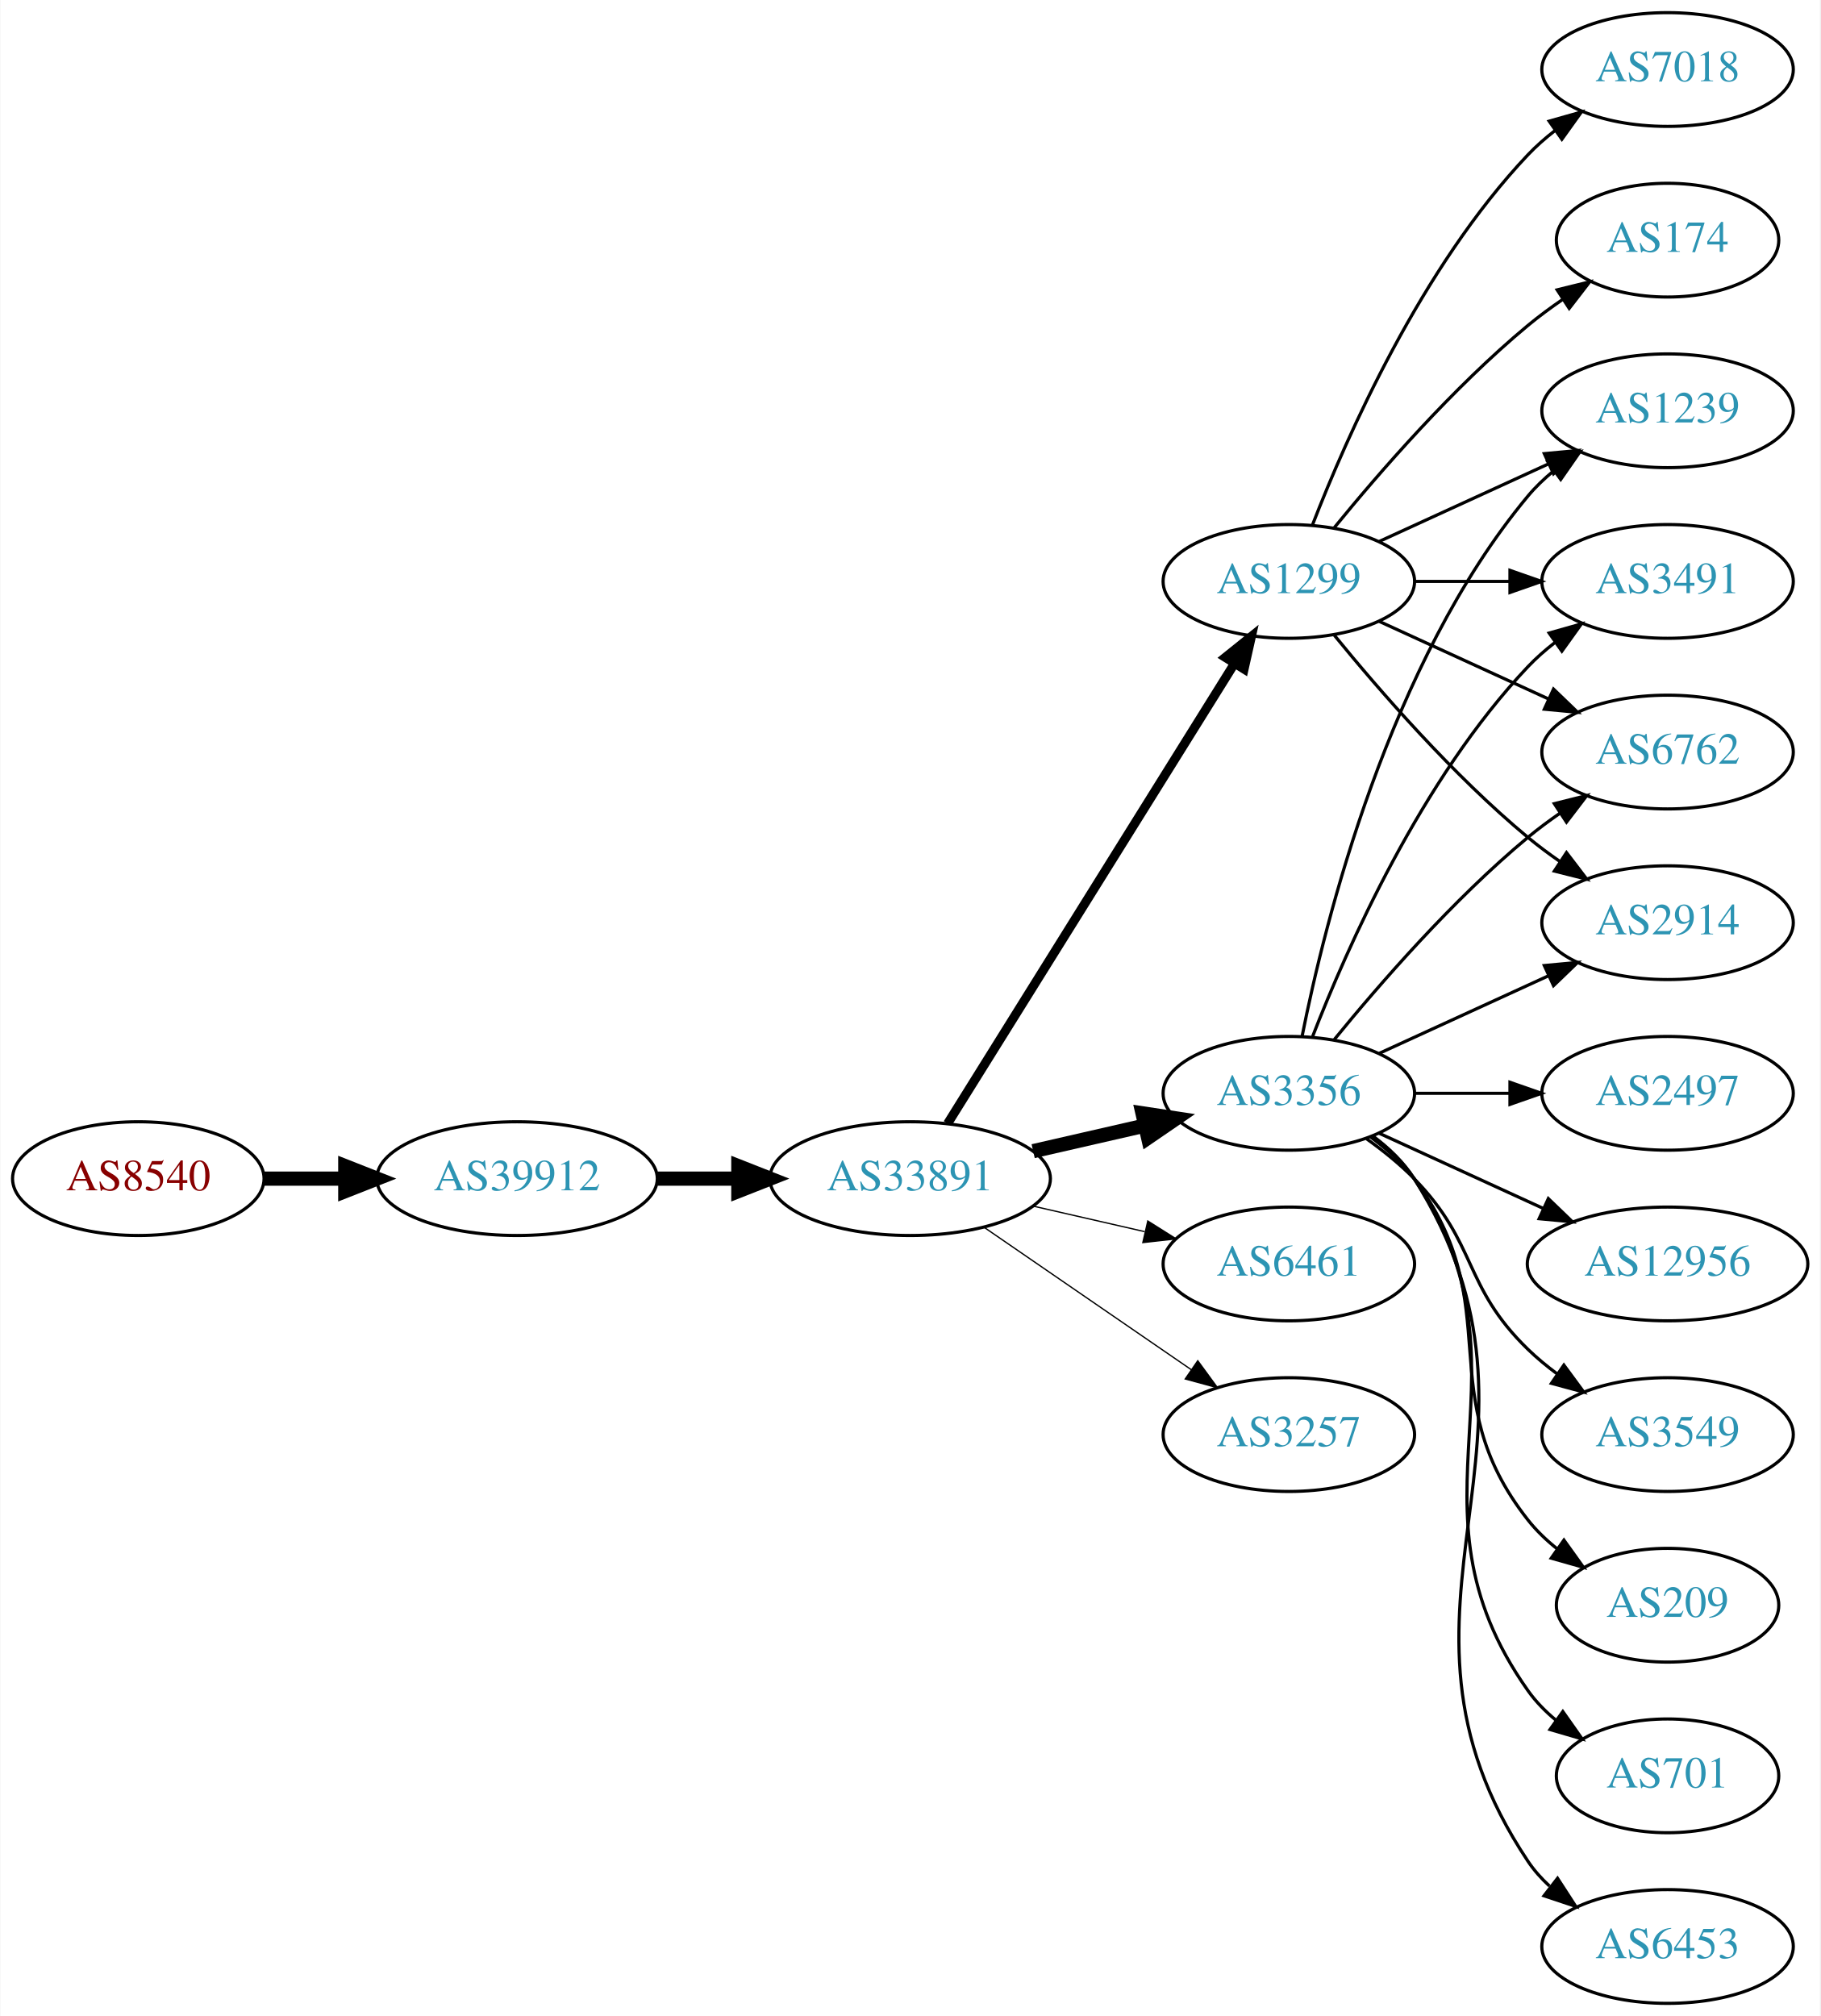
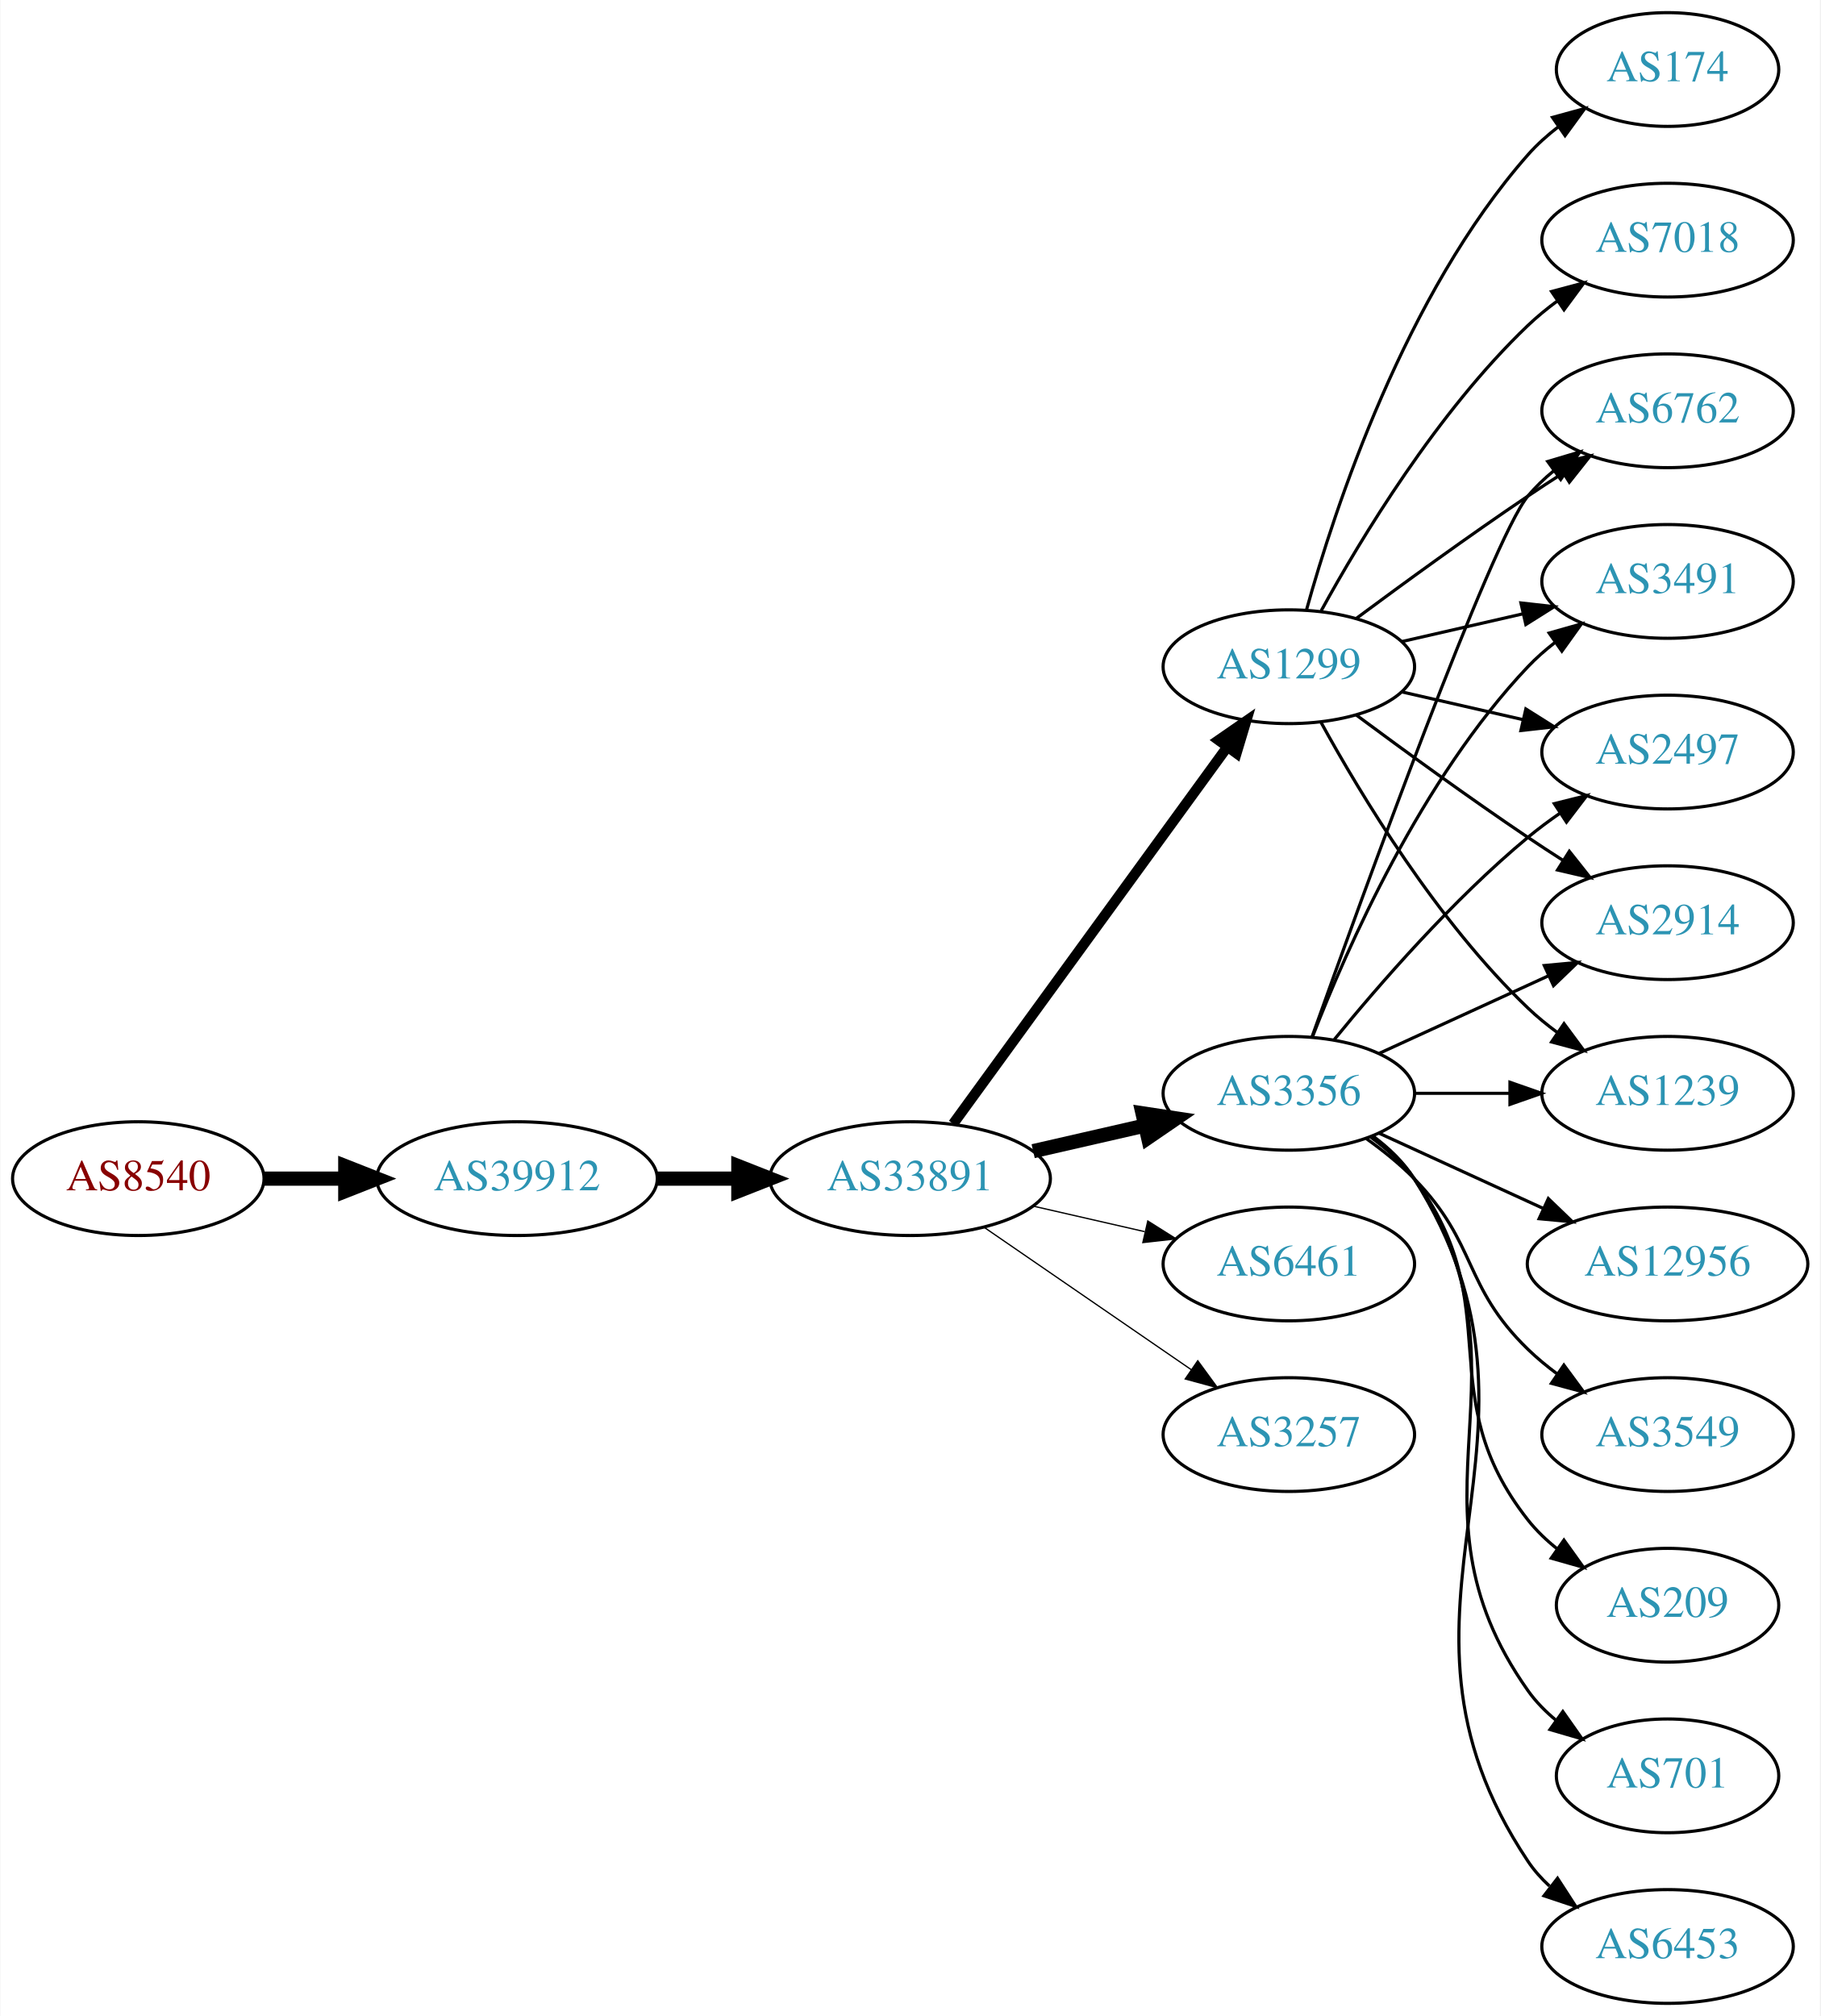
<svg xmlns="http://www.w3.org/2000/svg" xmlns:xlink="http://www.w3.org/1999/xlink" width="576pt" height="638pt" viewBox="0.00 0.00 575.76 638.00">
  <g id="graph0" class="graph" transform="scale(1 1) rotate(0) translate(4 634)">
    <polygon fill="white" stroke="none" points="-4,4 -4,-634 571.762,-634 571.762,4 -4,4" />
    <g id="node1" class="node">
      <g id="a_node1">
        <a xlink:href="/asn/8540" xlink:title="AS8540 ~ AMA netwoRX GmbH [AT]">
          <ellipse fill="#ffffff" stroke="black" cx="39.647" cy="-261" rx="39.794" ry="18" />
          <text text-anchor="middle" x="39.647" y="-257.3" font-family="Times,serif" font-size="14.00" fill="#880000">AS8540</text>
        </a>
      </g>
    </g>
    <g id="node2" class="node">
      <g id="a_node2">
        <a xlink:href="/asn/39912" xlink:title="AS39912 ~ oja.at GmbH [AT]">
          <ellipse fill="#ffffff" stroke="black" cx="159.489" cy="-261" rx="44.393" ry="18" />
          <text text-anchor="middle" x="159.489" y="-257.3" font-family="Times,serif" font-size="14.00" fill="#2c94b3">AS39912</text>
        </a>
      </g>
    </g>
    <g id="edge1" class="edge">
      <path fill="none" stroke="black" stroke-width="4.5" d="M79.559,-261C87.662,-261 96.337,-261 104.863,-261" />
      <polygon fill="black" stroke="black" stroke-width="4.5" points="105.141,-264.938 115.141,-261 105.141,-257.063 105.141,-264.938" />
    </g>
    <g id="node3" class="node">
      <g id="a_node3">
        <a xlink:href="/asn/33891" xlink:title="AS33891 ~ CORE-BACKBONE GMBH GLOBAL NETWORK [DE]">
          <ellipse fill="#ffffff" stroke="black" cx="283.881" cy="-261" rx="44.393" ry="18" />
          <text text-anchor="middle" x="283.881" y="-257.3" font-family="Times,serif" font-size="14.00" fill="#2c94b3">AS33891</text>
        </a>
      </g>
    </g>
    <g id="edge2" class="edge">
      <path fill="none" stroke="black" stroke-width="4.5" d="M203.985,-261C212.191,-261 220.862,-261 229.334,-261" />
      <polygon fill="black" stroke="black" stroke-width="4.5" points="229.526,-264.938 239.526,-261 229.526,-257.063 229.526,-264.938" />
    </g>
    <g id="node4" class="node">
      <g id="a_node4">
        <a xlink:href="/asn/3356" xlink:title="AS3356 ~ Level 3 Parent, LLC [US]">
          <ellipse fill="#ffffff" stroke="black" cx="403.724" cy="-288" rx="39.794" ry="18" />
          <text text-anchor="middle" x="403.724" y="-284.3" font-family="Times,serif" font-size="14.00" fill="#2c94b3">AS3356</text>
        </a>
      </g>
    </g>
    <g id="edge3" class="edge">
      <path fill="none" stroke="black" stroke-width="4.5" d="M322.816,-269.692C334.057,-272.267 346.469,-275.111 358.092,-277.774" />
      <polygon fill="black" stroke="black" stroke-width="4.5" points="357.427,-281.661 368.054,-280.057 359.186,-273.985 357.427,-281.661" />
    </g>
    <g id="node5" class="node">
      <g id="a_node5">
-         <a xlink:href="/asn/1299" xlink:title="AS1299 ~ Telia Carrier [EU]">
-           <ellipse fill="#ffffff" stroke="black" cx="403.724" cy="-450" rx="39.794" ry="18" />
-           <text text-anchor="middle" x="403.724" y="-446.3" font-family="Times,serif" font-size="14.00" fill="#2c94b3">AS1299</text>
-         </a>
-       </g>
-     </g>
-     <g id="edge4" class="edge">
-       <path fill="none" stroke="black" stroke-width="2.864" d="M295.756,-278.442C316.54,-311.775 362,-384.686 386.429,-423.866" />
-       <polygon fill="black" stroke="black" stroke-width="2.864" points="383.614,-425.966 391.875,-432.6 389.554,-422.263 383.614,-425.966" />
-     </g>
-     <g id="node6" class="node">
-       <g id="a_node6">
        <a xlink:href="/asn/6461" xlink:title="AS6461 ~ Zayo Bandwidth [US]">
          <ellipse fill="#ffffff" stroke="black" cx="403.724" cy="-234" rx="39.794" ry="18" />
          <text text-anchor="middle" x="403.724" y="-230.3" font-family="Times,serif" font-size="14.00" fill="#2c94b3">AS6461</text>
        </a>
      </g>
    </g>
-     <g id="edge5" class="edge">
+     <g id="edge4" class="edge">
      <path fill="none" stroke="black" stroke-width="0.409" d="M322.816,-252.308C334.057,-249.733 346.469,-246.889 358.092,-244.226" />
      <polygon fill="black" stroke="black" stroke-width="0.409" points="359.088,-247.588 368.054,-241.943 357.525,-240.765 359.088,-247.588" />
+     </g>
+     <g id="node6" class="node">
+       <g id="a_node6">
+         <a xlink:href="/asn/1299" xlink:title="AS1299 ~ Telia Carrier [EU]">
+           <ellipse fill="#ffffff" stroke="black" cx="403.724" cy="-423" rx="39.794" ry="18" />
+           <text text-anchor="middle" x="403.724" y="-419.3" font-family="Times,serif" font-size="14.00" fill="#2c94b3">AS1299</text>
+         </a>
+       </g>
+     </g>
+     <g id="edge5" class="edge">
+       <path fill="none" stroke="black" stroke-width="3.273" d="M297.492,-278.337C318.313,-306.96 359.975,-364.233 384.164,-397.486" />
+       <polygon fill="black" stroke="black" stroke-width="3.273" points="381.49,-399.76 390.203,-405.788 387.151,-395.642 381.49,-399.76" />
    </g>
    <g id="node7" class="node">
      <g id="a_node7">
        <a xlink:href="/asn/3257" xlink:title="AS3257 ~ GTT [DE]">
          <ellipse fill="#ffffff" stroke="black" cx="403.724" cy="-180" rx="39.794" ry="18" />
          <text text-anchor="middle" x="403.724" y="-176.3" font-family="Times,serif" font-size="14.00" fill="#2c94b3">AS3257</text>
        </a>
      </g>
    </g>
    <g id="edge6" class="edge">
      <path fill="none" stroke="black" stroke-width="0.409" d="M307.324,-245.574C325.905,-232.802 352.466,-214.545 372.846,-200.537" />
      <polygon fill="black" stroke="black" stroke-width="0.409" points="374.902,-203.371 381.16,-194.822 370.936,-197.602 374.902,-203.371" />
    </g>
    <g id="node8" class="node">
      <g id="a_node8">
-         <a xlink:href="/asn/2497" xlink:title="AS2497 ~ Internet Initiative Japan Inc. [JP]">
-           <ellipse fill="#ffffff" stroke="black" cx="523.566" cy="-288" rx="39.794" ry="18" />
-           <text text-anchor="middle" x="523.566" y="-284.3" font-family="Times,serif" font-size="14.00" fill="#2c94b3">AS2497</text>
+         <a xlink:href="/asn/3549" xlink:title="AS3549 ~ Level 3 Parent, LLC [US]">
+           <ellipse fill="#ffffff" stroke="black" cx="523.566" cy="-180" rx="39.794" ry="18" />
+           <text text-anchor="middle" x="523.566" y="-176.3" font-family="Times,serif" font-size="14.00" fill="#2c94b3">AS3549</text>
        </a>
      </g>
    </g>
    <g id="edge7" class="edge">
-       <path fill="none" stroke="black" d="M443.636,-288C453.19,-288 463.539,-288 473.502,-288" />
-       <polygon fill="black" stroke="black" points="473.695,-291.5 483.695,-288 473.694,-284.5 473.695,-291.5" />
+       <path fill="none" stroke="black" d="M428.318,-273.611C433.574,-269.852 438.906,-265.563 443.37,-261 463.543,-240.383 458.677,-227.094 479.37,-207 482.215,-204.237 485.389,-201.614 488.689,-199.166" />
+       <polygon fill="black" stroke="black" points="490.755,-201.994 497.037,-193.462 486.806,-196.214 490.755,-201.994" />
    </g>
    <g id="node9" class="node">
      <g id="a_node9">
-         <a xlink:href="/asn/6762" xlink:title="AS6762 ~ TELECOM ITALIA SPARKLE S.p.A. [IT]">
+         <a xlink:href="/asn/2497" xlink:title="AS2497 ~ Internet Initiative Japan Inc. [JP]">
          <ellipse fill="#ffffff" stroke="black" cx="523.566" cy="-396" rx="39.794" ry="18" />
-           <text text-anchor="middle" x="523.566" y="-392.3" font-family="Times,serif" font-size="14.00" fill="#2c94b3">AS6762</text>
+           <text text-anchor="middle" x="523.566" y="-392.3" font-family="Times,serif" font-size="14.00" fill="#2c94b3">AS2497</text>
        </a>
      </g>
    </g>
    <g id="edge8" class="edge">
      <path fill="none" stroke="black" d="M418.143,-305.065C432.257,-322.375 455.672,-349.345 479.37,-369 482.587,-371.668 486.087,-374.27 489.658,-376.741" />
      <polygon fill="black" stroke="black" points="487.735,-379.666 498.014,-382.236 491.581,-373.817 487.735,-379.666" />
    </g>
    <g id="node10" class="node">
      <g id="a_node10">
+         <a xlink:href="/asn/209" xlink:title="AS209 ~ CenturyLink Communications, LLC [US]">
+           <ellipse fill="#ffffff" stroke="black" cx="523.566" cy="-126" rx="35.194" ry="18" />
+           <text text-anchor="middle" x="523.566" y="-122.3" font-family="Times,serif" font-size="14.00" fill="#2c94b3">AS209</text>
+         </a>
+       </g>
+     </g>
+     <g id="edge9" class="edge">
+       <path fill="none" stroke="black" d="M429.655,-274.118C434.731,-270.389 439.649,-265.984 443.37,-261 473.642,-220.458 448.072,-192.754 479.37,-153 482.017,-149.639 485.205,-146.583 488.637,-143.839" />
+       <polygon fill="black" stroke="black" points="490.775,-146.614 496.944,-138 486.75,-140.887 490.775,-146.614" />
+     </g>
+     <g id="node11" class="node">
+       <g id="a_node11">
+         <a xlink:href="/asn/701" xlink:title="AS701 ~ UUNET [US]">
+           <ellipse fill="#ffffff" stroke="black" cx="523.566" cy="-72" rx="35.194" ry="18" />
+           <text text-anchor="middle" x="523.566" y="-68.3" font-family="Times,serif" font-size="14.00" fill="#2c94b3">AS701</text>
+         </a>
+       </g>
+     </g>
+     <g id="edge10" class="edge">
+       <path fill="none" stroke="black" d="M430.043,-274.393C435.099,-270.649 439.91,-266.169 443.37,-261 484.395,-199.706 436.791,-159.225 479.37,-99 481.84,-95.507 484.919,-92.37 488.288,-89.579" />
+       <polygon fill="black" stroke="black" points="490.427,-92.352 496.528,-83.69 486.357,-86.657 490.427,-92.352" />
+     </g>
+     <g id="node12" class="node">
+       <g id="a_node12">
+         <a xlink:href="/asn/6453" xlink:title="AS6453 ~ TATA COMMUNICATIONS (AMERICA) INC [US]">
+           <ellipse fill="#ffffff" stroke="black" cx="523.566" cy="-18" rx="39.794" ry="18" />
+           <text text-anchor="middle" x="523.566" y="-14.3" font-family="Times,serif" font-size="14.00" fill="#2c94b3">AS6453</text>
+         </a>
+       </g>
+     </g>
+     <g id="edge11" class="edge">
+       <path fill="none" stroke="black" d="M430.25,-274.528C435.295,-270.777 440.05,-266.26 443.37,-261 495.32,-178.7 425.332,-125.944 479.37,-45 481.285,-42.131 483.619,-39.51 486.2,-37.128" />
+       <polygon fill="black" stroke="black" points="488.751,-39.579 494.512,-30.687 484.464,-34.046 488.751,-39.579" />
+     </g>
+     <g id="node13" class="node">
+       <g id="a_node13">
+         <a xlink:href="/asn/12956" xlink:title="AS12956 ~ TELXIUS [ES]">
+           <ellipse fill="#ffffff" stroke="black" cx="523.566" cy="-234" rx="44.393" ry="18" />
+           <text text-anchor="middle" x="523.566" y="-230.3" font-family="Times,serif" font-size="14.00" fill="#2c94b3">AS12956</text>
+         </a>
+       </g>
+     </g>
+     <g id="edge12" class="edge">
+       <path fill="none" stroke="black" d="M432.353,-275.339C447.85,-268.238 467.417,-259.272 484.364,-251.506" />
+       <polygon fill="black" stroke="black" points="485.833,-254.683 493.466,-247.335 482.917,-248.319 485.833,-254.683" />
+     </g>
+     <g id="node14" class="node">
+       <g id="a_node14">
        <a xlink:href="/asn/2914" xlink:title="AS2914 ~ NTT America, Inc. [US]">
          <ellipse fill="#ffffff" stroke="black" cx="523.566" cy="-342" rx="39.794" ry="18" />
          <text text-anchor="middle" x="523.566" y="-338.3" font-family="Times,serif" font-size="14.00" fill="#2c94b3">AS2914</text>
        </a>
      </g>
    </g>
-     <g id="edge9" class="edge">
+     <g id="edge13" class="edge">
      <path fill="none" stroke="black" d="M432.353,-300.661C448.31,-307.973 468.58,-317.261 485.863,-325.181" />
      <polygon fill="black" stroke="black" points="484.562,-328.435 495.111,-329.419 487.478,-322.071 484.562,-328.435" />
    </g>
-     <g id="node11" class="node">
-       <g id="a_node11">
-         <a xlink:href="/asn/12956" xlink:title="AS12956 ~ TELXIUS [ES]">
-           <ellipse fill="#ffffff" stroke="black" cx="523.566" cy="-234" rx="44.393" ry="18" />
-           <text text-anchor="middle" x="523.566" y="-230.3" font-family="Times,serif" font-size="14.00" fill="#2c94b3">AS12956</text>
-         </a>
-       </g>
-     </g>
-     <g id="edge10" class="edge">
-       <path fill="none" stroke="black" d="M432.353,-275.339C447.85,-268.238 467.417,-259.272 484.364,-251.506" />
-       <polygon fill="black" stroke="black" points="485.833,-254.683 493.466,-247.335 482.917,-248.319 485.833,-254.683" />
-     </g>
-     <g id="node12" class="node">
-       <g id="a_node12">
-         <a xlink:href="/asn/3549" xlink:title="AS3549 ~ Level 3 Parent, LLC [US]">
-           <ellipse fill="#ffffff" stroke="black" cx="523.566" cy="-180" rx="39.794" ry="18" />
-           <text text-anchor="middle" x="523.566" y="-176.3" font-family="Times,serif" font-size="14.00" fill="#2c94b3">AS3549</text>
-         </a>
-       </g>
-     </g>
-     <g id="edge11" class="edge">
-       <path fill="none" stroke="black" d="M428.318,-273.611C433.574,-269.852 438.906,-265.563 443.37,-261 463.543,-240.383 458.677,-227.094 479.37,-207 482.215,-204.237 485.389,-201.614 488.689,-199.166" />
-       <polygon fill="black" stroke="black" points="490.755,-201.994 497.037,-193.462 486.806,-196.214 490.755,-201.994" />
-     </g>
-     <g id="node13" class="node">
-       <g id="a_node13">
-         <a xlink:href="/asn/1239" xlink:title="AS1239 ~ Sprint [US]">
-           <ellipse fill="#ffffff" stroke="black" cx="523.566" cy="-504" rx="39.794" ry="18" />
-           <text text-anchor="middle" x="523.566" y="-500.3" font-family="Times,serif" font-size="14.00" fill="#2c94b3">AS1239</text>
-         </a>
-       </g>
-     </g>
-     <g id="edge12" class="edge">
-       <path fill="none" stroke="black" d="M407.922,-306.073C415.086,-342.141 435.36,-424.125 479.37,-477 481.775,-479.889 484.571,-482.563 487.564,-485.013" />
-       <polygon fill="black" stroke="black" points="485.652,-487.95 495.807,-490.973 489.754,-482.277 485.652,-487.95" />
-     </g>
-     <g id="node14" class="node">
-       <g id="a_node14">
-         <a xlink:href="/asn/209" xlink:title="AS209 ~ CenturyLink Communications, LLC [US]">
-           <ellipse fill="#ffffff" stroke="black" cx="523.566" cy="-126" rx="35.194" ry="18" />
-           <text text-anchor="middle" x="523.566" y="-122.3" font-family="Times,serif" font-size="14.00" fill="#2c94b3">AS209</text>
-         </a>
-       </g>
-     </g>
-     <g id="edge13" class="edge">
-       <path fill="none" stroke="black" d="M429.655,-274.118C434.731,-270.389 439.649,-265.984 443.37,-261 473.642,-220.458 448.072,-192.754 479.37,-153 482.017,-149.639 485.205,-146.583 488.637,-143.839" />
-       <polygon fill="black" stroke="black" points="490.775,-146.614 496.944,-138 486.75,-140.887 490.775,-146.614" />
-     </g>
    <g id="node15" class="node">
      <g id="a_node15">
-         <a xlink:href="/asn/701" xlink:title="AS701 ~ UUNET [US]">
-           <ellipse fill="#ffffff" stroke="black" cx="523.566" cy="-72" rx="35.194" ry="18" />
-           <text text-anchor="middle" x="523.566" y="-68.3" font-family="Times,serif" font-size="14.00" fill="#2c94b3">AS701</text>
+         <a xlink:href="/asn/1239" xlink:title="AS1239 ~ Sprint [US]">
+           <ellipse fill="#ffffff" stroke="black" cx="523.566" cy="-288" rx="39.794" ry="18" />
+           <text text-anchor="middle" x="523.566" y="-284.3" font-family="Times,serif" font-size="14.00" fill="#2c94b3">AS1239</text>
        </a>
      </g>
    </g>
    <g id="edge14" class="edge">
-       <path fill="none" stroke="black" d="M430.043,-274.393C435.099,-270.649 439.91,-266.169 443.37,-261 484.395,-199.706 436.791,-159.225 479.37,-99 481.84,-95.507 484.919,-92.37 488.288,-89.579" />
-       <polygon fill="black" stroke="black" points="490.427,-92.352 496.528,-83.69 486.357,-86.657 490.427,-92.352" />
+       <path fill="none" stroke="black" d="M443.636,-288C453.19,-288 463.539,-288 473.502,-288" />
+       <polygon fill="black" stroke="black" points="473.695,-291.5 483.695,-288 473.694,-284.5 473.695,-291.5" />
    </g>
    <g id="node16" class="node">
      <g id="a_node16">
-         <a xlink:href="/asn/6453" xlink:title="AS6453 ~ TATA COMMUNICATIONS (AMERICA) INC [US]">
-           <ellipse fill="#ffffff" stroke="black" cx="523.566" cy="-18" rx="39.794" ry="18" />
-           <text text-anchor="middle" x="523.566" y="-14.3" font-family="Times,serif" font-size="14.00" fill="#2c94b3">AS6453</text>
+         <a xlink:href="/asn/6762" xlink:title="AS6762 ~ TELECOM ITALIA SPARKLE S.p.A. [IT]">
+           <ellipse fill="#ffffff" stroke="black" cx="523.566" cy="-504" rx="39.794" ry="18" />
+           <text text-anchor="middle" x="523.566" y="-500.3" font-family="Times,serif" font-size="14.00" fill="#2c94b3">AS6762</text>
        </a>
      </g>
    </g>
    <g id="edge15" class="edge">
-       <path fill="none" stroke="black" d="M430.25,-274.528C435.295,-270.777 440.05,-266.26 443.37,-261 495.32,-178.7 425.332,-125.944 479.37,-45 481.285,-42.131 483.619,-39.51 486.2,-37.128" />
-       <polygon fill="black" stroke="black" points="488.751,-39.579 494.512,-30.687 484.464,-34.046 488.751,-39.579" />
+       <path fill="none" stroke="black" d="M411.054,-305.86C426.895,-350.267 467.804,-463.103 479.37,-477 481.775,-479.889 484.571,-482.563 487.564,-485.013" />
+       <polygon fill="black" stroke="black" points="485.652,-487.95 495.807,-490.973 489.754,-482.277 485.652,-487.95" />
    </g>
    <g id="node17" class="node">
      <g id="a_node17">
        <a xlink:href="/asn/3491" xlink:title="AS3491 ~ PCCW Global, Inc. [US]">
          <ellipse fill="#ffffff" stroke="black" cx="523.566" cy="-450" rx="39.794" ry="18" />
          <text text-anchor="middle" x="523.566" y="-446.3" font-family="Times,serif" font-size="14.00" fill="#2c94b3">AS3491</text>
        </a>
      </g>
    </g>
    <g id="edge16" class="edge">
      <path fill="none" stroke="black" d="M411.247,-305.994C421.997,-333.728 445.655,-387.429 479.37,-423 481.956,-425.728 484.874,-428.294 487.942,-430.677" />
      <polygon fill="black" stroke="black" points="486.096,-433.658 496.29,-436.543 490.12,-427.93 486.096,-433.658" />
    </g>
+     <g id="edge20" class="edge">
+       <path fill="none" stroke="black" d="M439.443,-415.045C451.443,-412.296 465.064,-409.175 477.756,-406.267" />
+       <polygon fill="black" stroke="black" points="478.722,-409.636 487.688,-403.991 477.159,-402.813 478.722,-409.636" />
+     </g>
    <g id="edge22" class="edge">
-       <path fill="none" stroke="black" d="M432.353,-437.339C448.31,-430.027 468.58,-420.739 485.863,-412.819" />
-       <polygon fill="black" stroke="black" points="487.478,-415.929 495.111,-408.581 484.562,-409.565 487.478,-415.929" />
+       <path fill="none" stroke="black" d="M425.054,-407.723C439.916,-396.696 460.661,-381.593 479.37,-369 482.919,-366.611 486.67,-364.161 490.418,-361.758" />
+       <polygon fill="black" stroke="black" points="492.486,-364.591 499.067,-356.288 488.744,-358.675 492.486,-364.591" />
+     </g>
+     <g id="edge19" class="edge">
+       <path fill="none" stroke="black" d="M413.965,-405.287C426.51,-382.439 450.687,-342.389 479.37,-315 482.238,-312.261 485.427,-309.653 488.736,-307.215" />
+       <polygon fill="black" stroke="black" points="490.8,-310.044 497.096,-301.523 486.86,-304.258 490.8,-310.044" />
    </g>
    <g id="edge17" class="edge">
-       <path fill="none" stroke="black" d="M418.143,-432.935C432.257,-415.625 455.672,-388.655 479.37,-369 482.587,-366.332 486.087,-363.73 489.658,-361.259" />
-       <polygon fill="black" stroke="black" points="491.581,-364.183 498.014,-355.764 487.735,-358.334 491.581,-364.183" />
-     </g>
-     <g id="edge18" class="edge">
-       <path fill="none" stroke="black" d="M432.353,-462.661C448.31,-469.973 468.58,-479.261 485.863,-487.181" />
-       <polygon fill="black" stroke="black" points="484.562,-490.435 495.111,-491.419 487.478,-484.071 484.562,-490.435" />
-     </g>
-     <g id="edge19" class="edge">
-       <path fill="none" stroke="black" d="M443.636,-450C453.19,-450 463.539,-450 473.502,-450" />
-       <polygon fill="black" stroke="black" points="473.695,-453.5 483.695,-450 473.694,-446.5 473.695,-453.5" />
+       <path fill="none" stroke="black" d="M425.054,-438.277C439.916,-449.304 460.661,-464.407 479.37,-477 482.919,-479.389 486.67,-481.839 490.418,-484.242" />
+       <polygon fill="black" stroke="black" points="488.744,-487.325 499.067,-489.712 492.486,-481.409 488.744,-487.325" />
+     </g>
+     <g id="edge23" class="edge">
+       <path fill="none" stroke="black" d="M439.443,-430.955C451.443,-433.704 465.064,-436.825 477.756,-439.733" />
+       <polygon fill="black" stroke="black" points="477.159,-443.187 487.688,-442.009 478.722,-436.364 477.159,-443.187" />
    </g>
    <g id="node18" class="node">
      <g id="a_node18">
-         <a xlink:href="/asn/7018" xlink:title="AS7018 ~ AT&amp;T Services, Inc. [US]">
-           <ellipse fill="#ffffff" stroke="black" cx="523.566" cy="-612" rx="39.794" ry="18" />
-           <text text-anchor="middle" x="523.566" y="-608.3" font-family="Times,serif" font-size="14.00" fill="#2c94b3">AS7018</text>
-         </a>
-       </g>
-     </g>
-     <g id="edge20" class="edge">
-       <path fill="none" stroke="black" d="M411.247,-467.994C421.997,-495.728 445.655,-549.429 479.37,-585 481.956,-587.728 484.874,-590.294 487.942,-592.677" />
-       <polygon fill="black" stroke="black" points="486.096,-595.658 496.29,-598.543 490.12,-589.93 486.096,-595.658" />
+         <a xlink:href="/asn/174" xlink:title="AS174 ~ Cogent Communications [US]">
+           <ellipse fill="#ffffff" stroke="black" cx="523.566" cy="-612" rx="35.194" ry="18" />
+           <text text-anchor="middle" x="523.566" y="-608.3" font-family="Times,serif" font-size="14.00" fill="#2c94b3">AS174</text>
+         </a>
+       </g>
+     </g>
+     <g id="edge18" class="edge">
+       <path fill="none" stroke="black" d="M409.297,-440.946C418.202,-472.995 440.487,-540.842 479.37,-585 482.198,-588.211 485.499,-591.172 488.994,-593.864" />
+       <polygon fill="black" stroke="black" points="487.151,-596.845 497.369,-599.645 491.128,-591.084 487.151,-596.845" />
    </g>
    <g id="node19" class="node">
      <g id="a_node19">
-         <a xlink:href="/asn/174" xlink:title="AS174 ~ Cogent Communications [US]">
-           <ellipse fill="#ffffff" stroke="black" cx="523.566" cy="-558" rx="35.194" ry="18" />
-           <text text-anchor="middle" x="523.566" y="-554.3" font-family="Times,serif" font-size="14.00" fill="#2c94b3">AS174</text>
+         <a xlink:href="/asn/7018" xlink:title="AS7018 ~ AT&amp;T Services, Inc. [US]">
+           <ellipse fill="#ffffff" stroke="black" cx="523.566" cy="-558" rx="39.794" ry="18" />
+           <text text-anchor="middle" x="523.566" y="-554.3" font-family="Times,serif" font-size="14.00" fill="#2c94b3">AS7018</text>
        </a>
      </g>
    </g>
    <g id="edge21" class="edge">
-       <path fill="none" stroke="black" d="M418.143,-467.065C432.257,-484.375 455.672,-511.345 479.37,-531 482.833,-533.872 486.626,-536.669 490.48,-539.308" />
-       <polygon fill="black" stroke="black" points="488.623,-542.275 498.913,-544.797 492.442,-536.408 488.623,-542.275" />
+       <path fill="none" stroke="black" d="M413.965,-440.713C426.51,-463.561 450.687,-503.611 479.37,-531 482.238,-533.739 485.427,-536.347 488.736,-538.785" />
+       <polygon fill="black" stroke="black" points="486.86,-541.742 497.096,-544.477 490.8,-535.956 486.86,-541.742" />
    </g>
  </g>
</svg>
